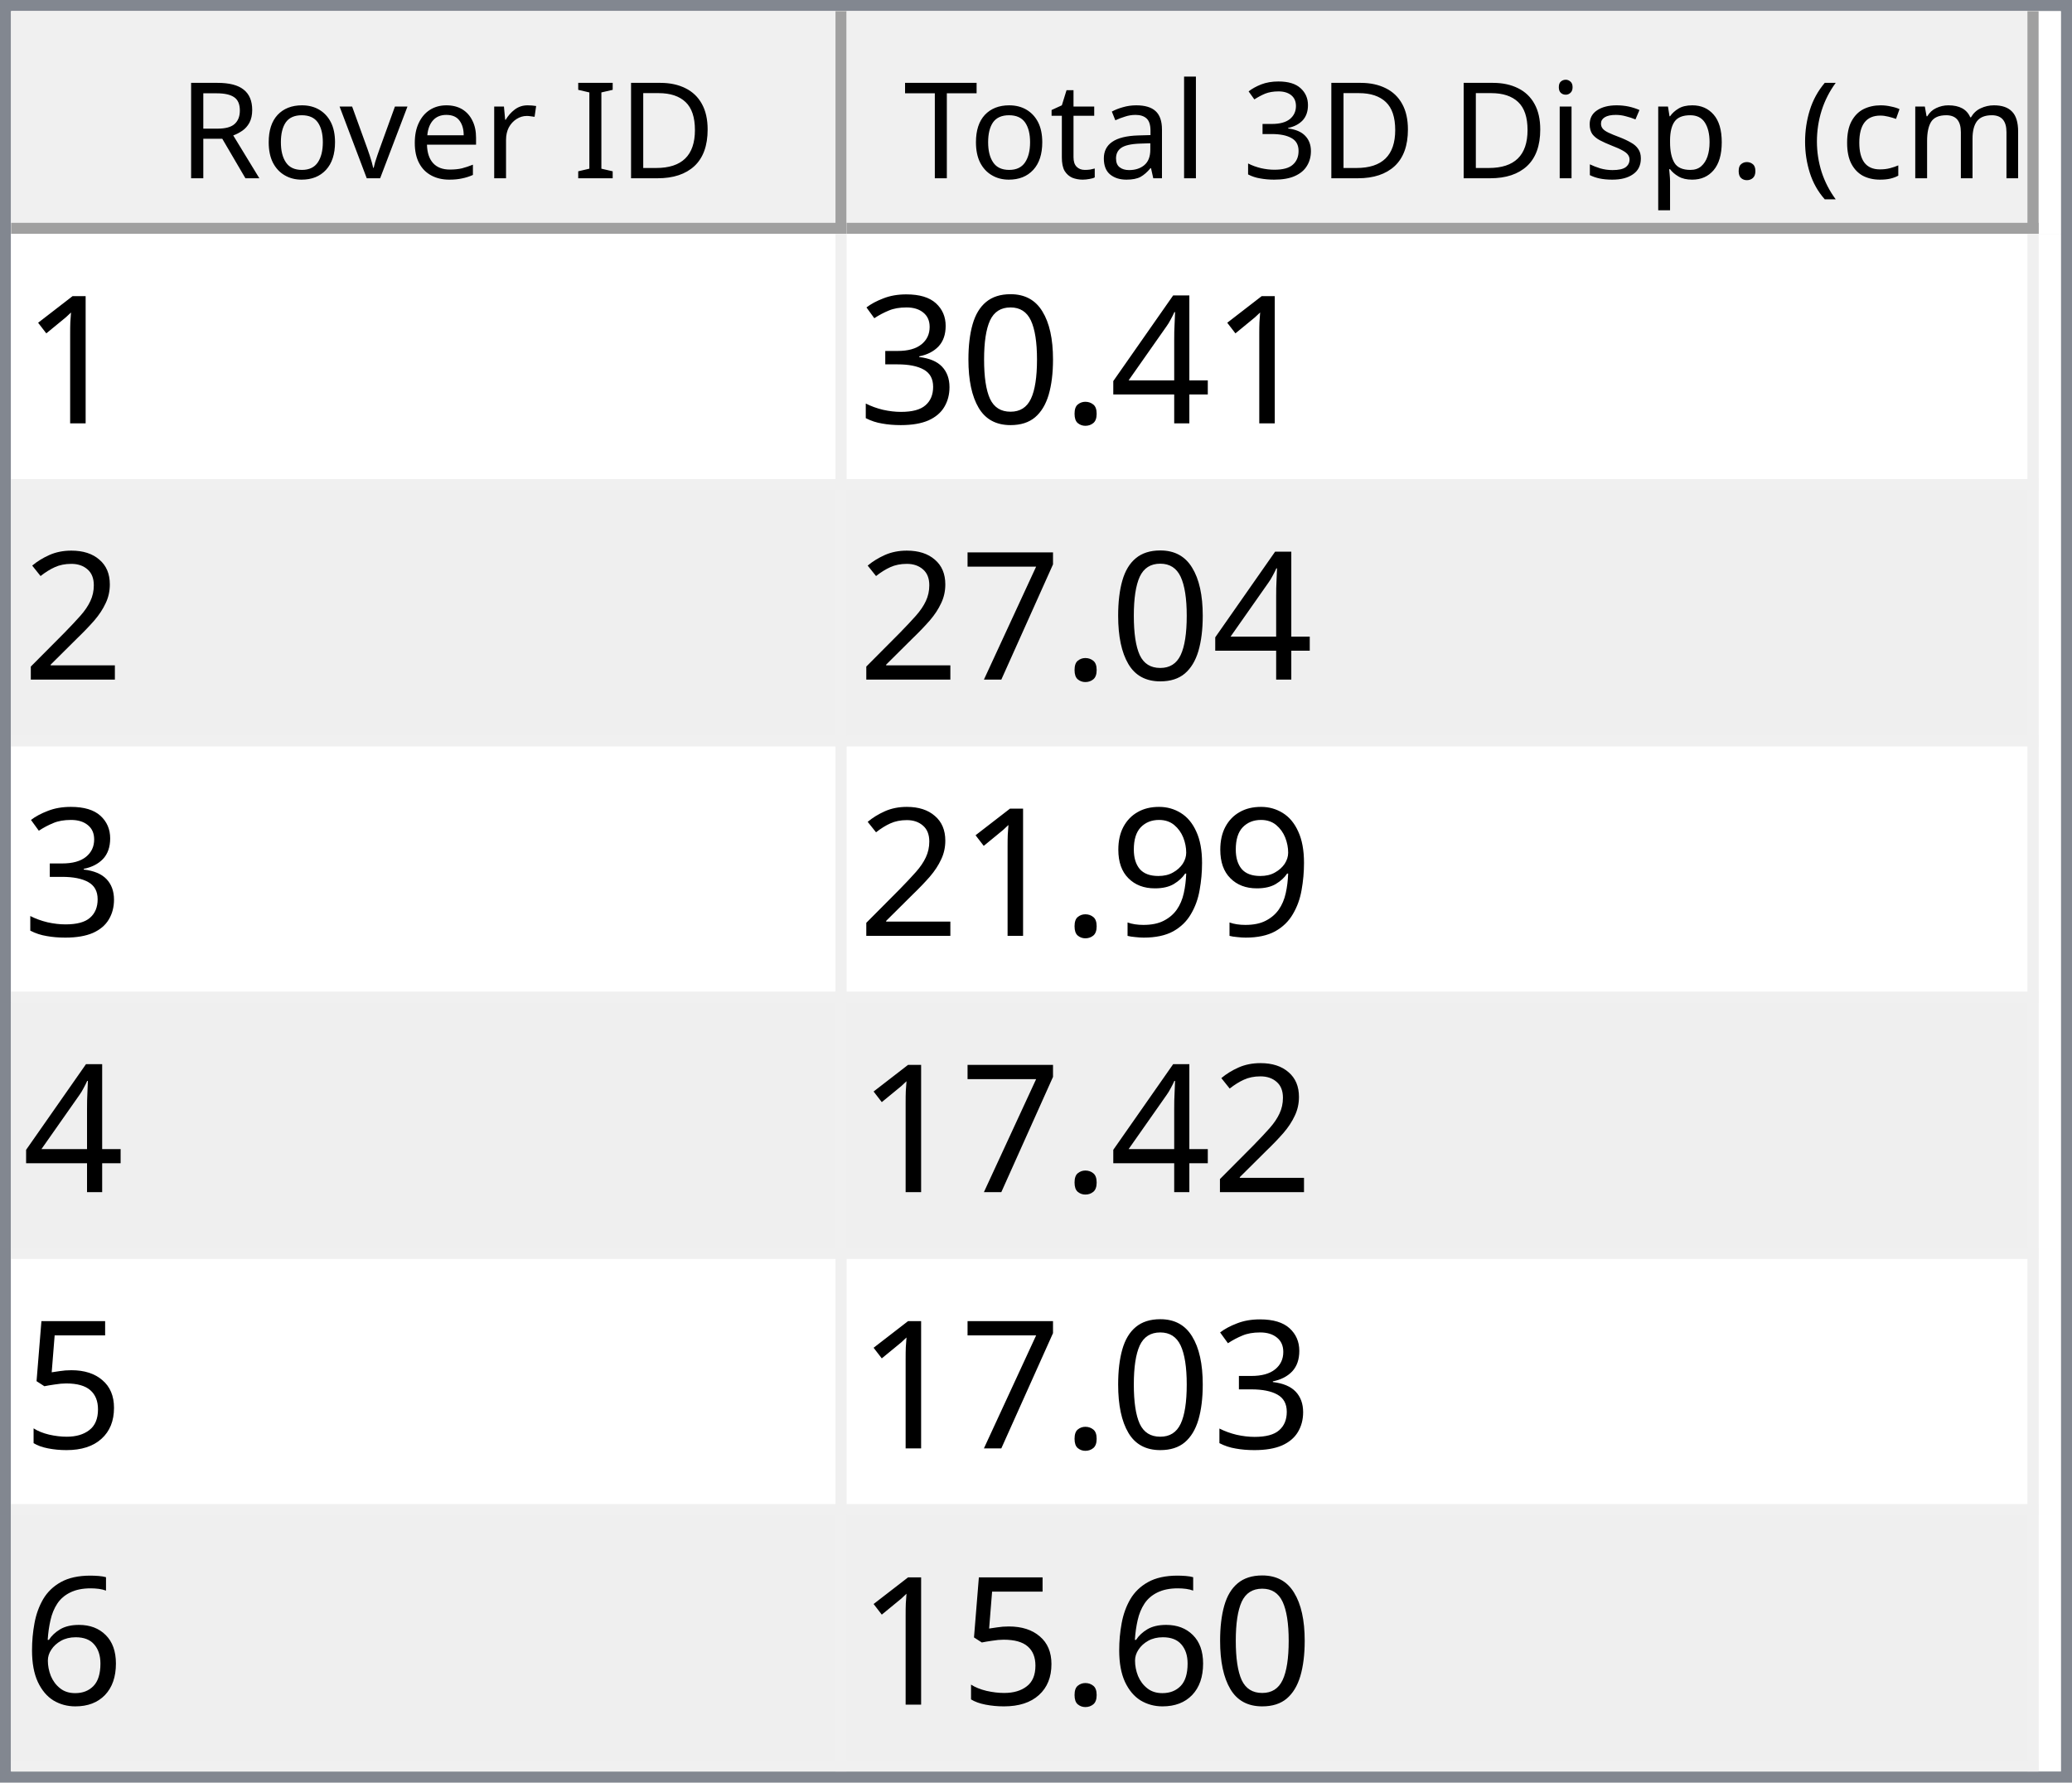
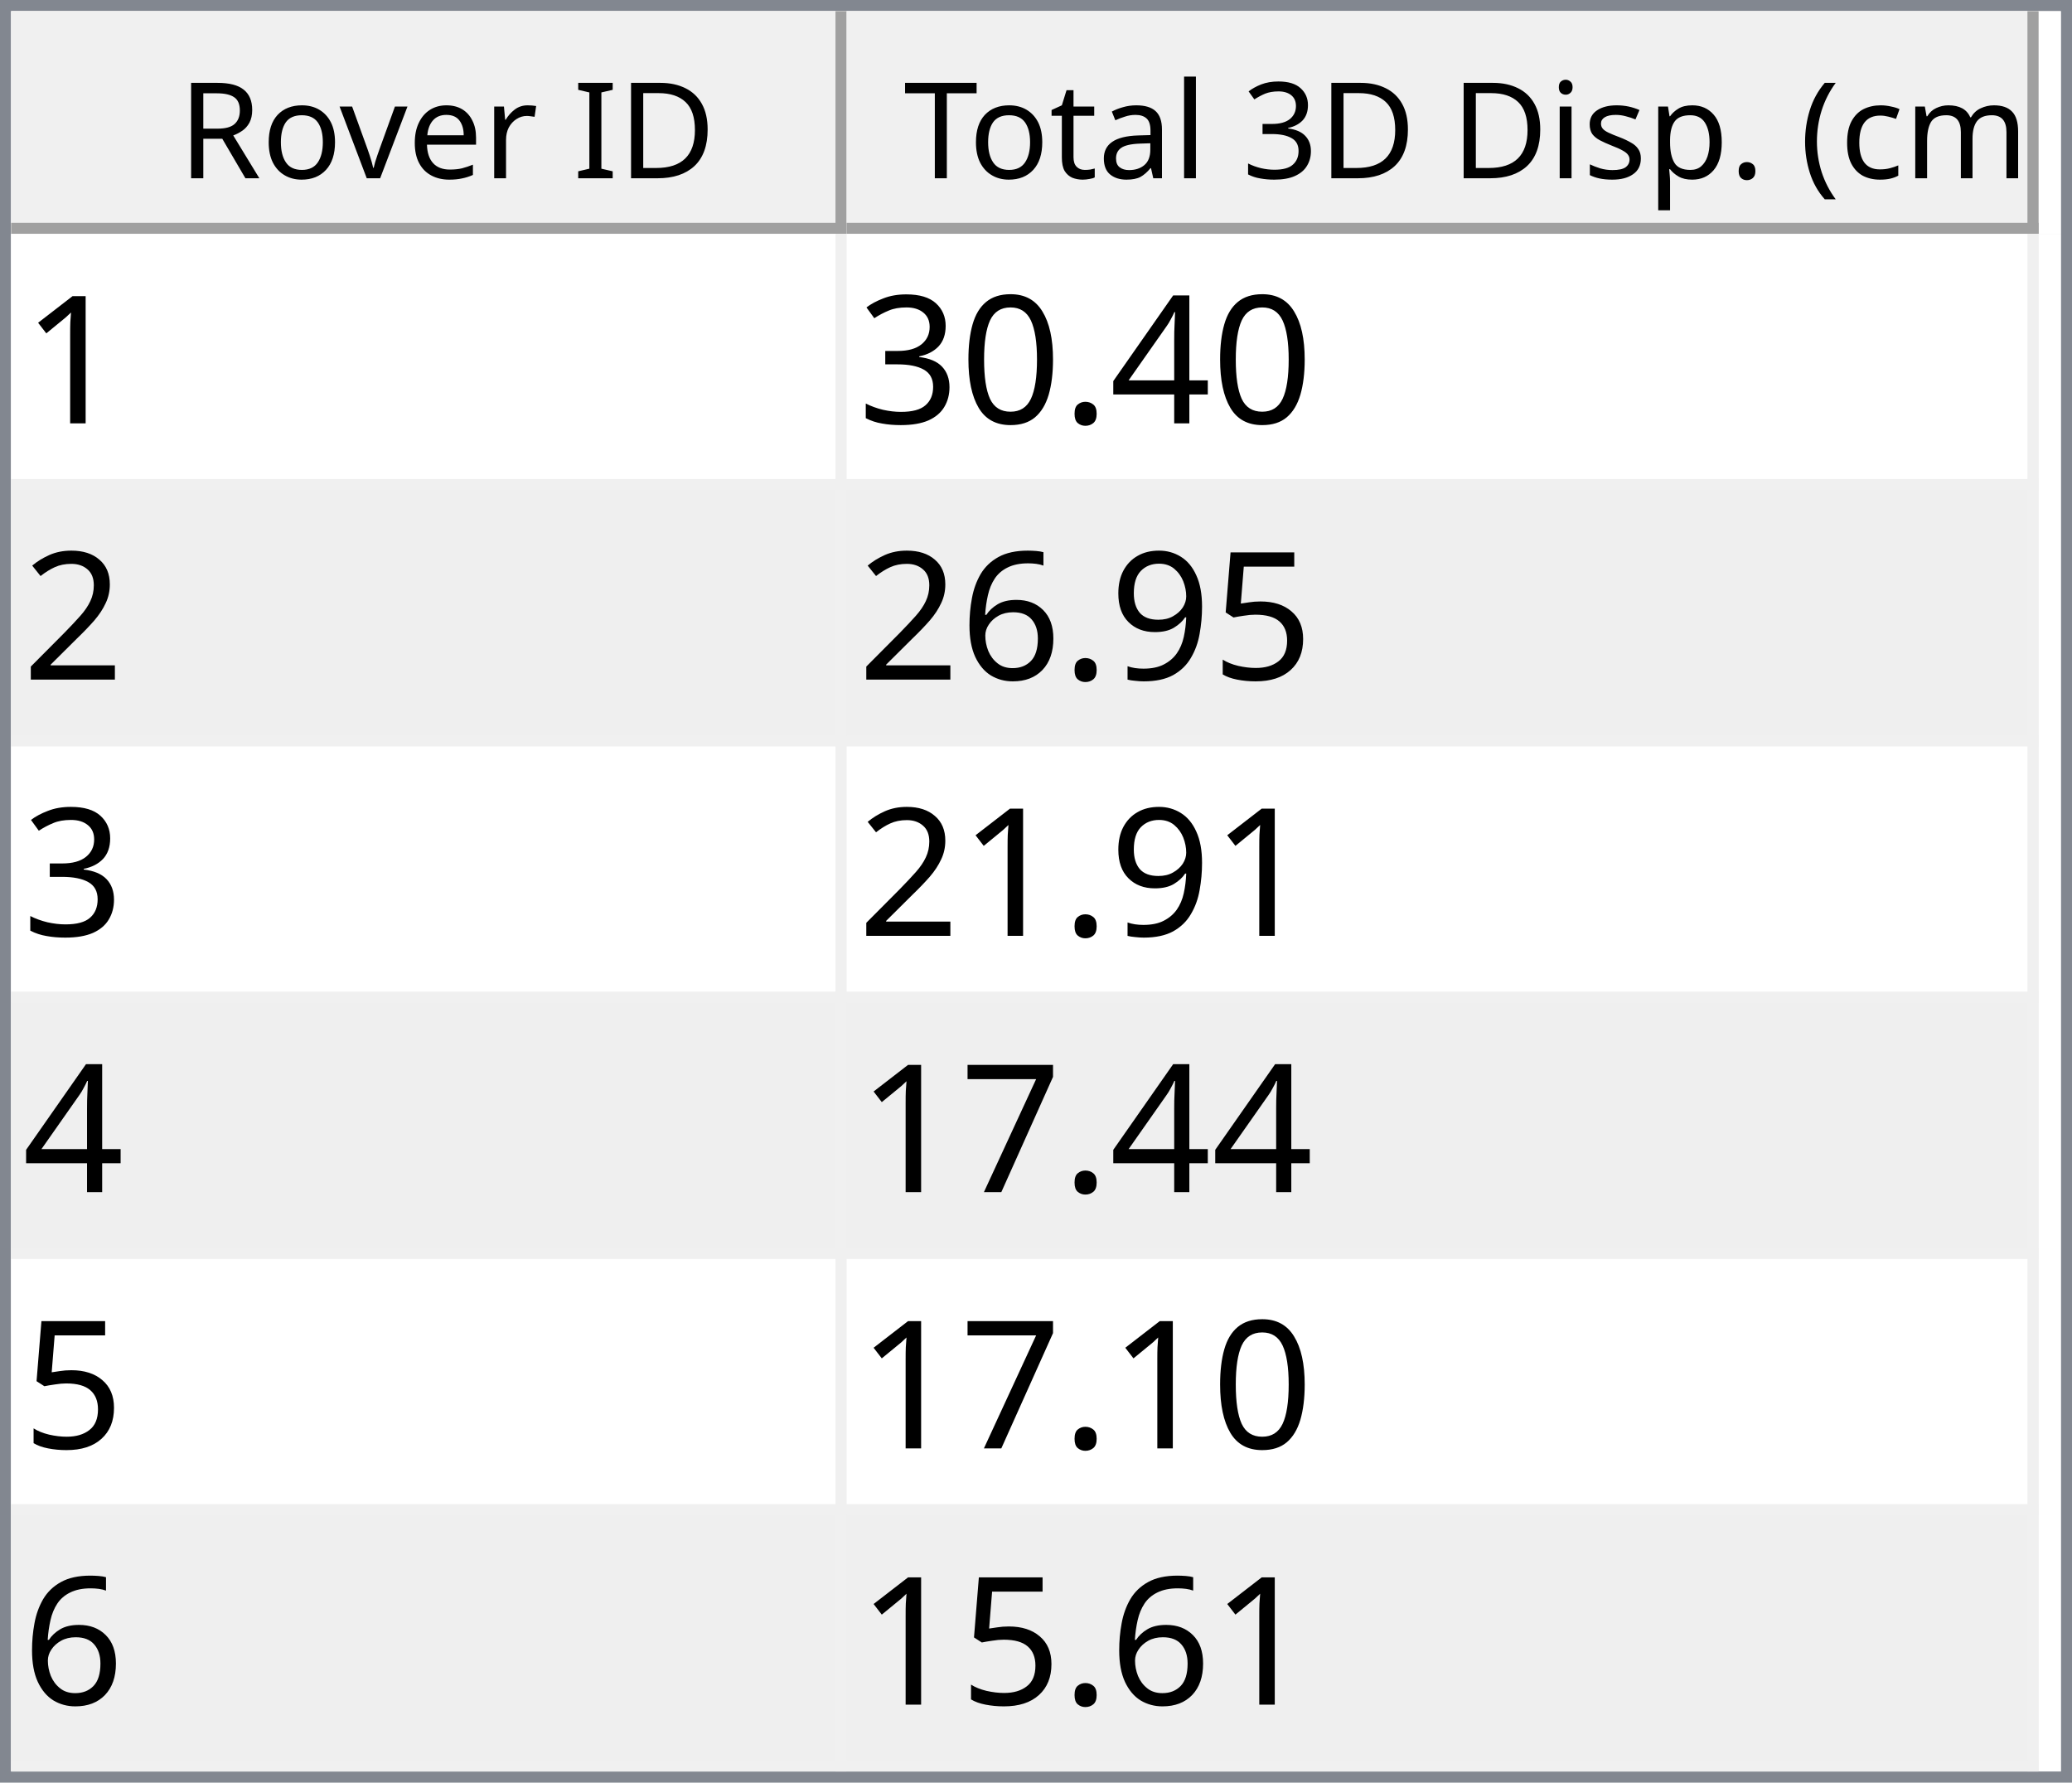
<svg xmlns="http://www.w3.org/2000/svg" style="fill-opacity:1; color-rendering:auto; color-interpolation:auto; text-rendering:auto; stroke:black; stroke-linecap:square; stroke-miterlimit:10; shape-rendering:auto; stroke-opacity:1; fill:black; stroke-dasharray:none; font-weight:normal; stroke-width:1; font-family:'Dialog'; font-style:normal; stroke-linejoin:miter; font-size:12px; stroke-dashoffset:0; image-rendering:auto;" width="186" height="160">
  <defs id="genericDefs" />
  <g>
    <defs id="defs1">
      <clipPath clipPathUnits="userSpaceOnUse" id="clipPath1">
        <path d="M0 0 L186 0 L186 160 L0 160 L0 0 Z" />
      </clipPath>
      <clipPath clipPathUnits="userSpaceOnUse" id="clipPath2">
        <path d="M0 0 L0 160 L186 160 L186 0 Z" />
      </clipPath>
      <clipPath clipPathUnits="userSpaceOnUse" id="clipPath3">
        <path d="M0 0 L0 20 L184 20 L184 0 Z" />
      </clipPath>
      <clipPath clipPathUnits="userSpaceOnUse" id="clipPath4">
        <path d="M0 0 L0 20 L75 20 L75 0 Z" />
      </clipPath>
      <clipPath clipPathUnits="userSpaceOnUse" id="clipPath5">
        <path d="M1 1 L1 19 L74 19 L74 1 Z" />
      </clipPath>
      <clipPath clipPathUnits="userSpaceOnUse" id="clipPath6">
        <path d="M0 0 L0 18 L73 18 L73 0 Z" />
      </clipPath>
      <clipPath clipPathUnits="userSpaceOnUse" id="clipPath7">
        <path d="M-0.5 -0.5 L-0.5 19.5 L74.5 19.5 L74.5 -0.5 Z" />
      </clipPath>
      <clipPath clipPathUnits="userSpaceOnUse" id="clipPath8">
        <path d="M0 0 L0 20 L107 20 L107 0 Z" />
      </clipPath>
      <clipPath clipPathUnits="userSpaceOnUse" id="clipPath9">
        <path d="M1 1 L1 19 L106 19 L106 1 Z" />
      </clipPath>
      <clipPath clipPathUnits="userSpaceOnUse" id="clipPath10">
        <path d="M0 0 L0 18 L105 18 L105 0 Z" />
      </clipPath>
      <clipPath clipPathUnits="userSpaceOnUse" id="clipPath11">
        <path d="M-0.5 -0.5 L-0.5 19.5 L106.5 19.5 L106.5 -0.5 Z" />
      </clipPath>
      <clipPath clipPathUnits="userSpaceOnUse" id="clipPath12">
        <path d="M0 0 L0 138 L184 138 L184 0 Z" />
      </clipPath>
      <clipPath clipPathUnits="userSpaceOnUse" id="clipPath13">
        <path d="M0 0 L0 138 L182 138 L182 0 Z" />
      </clipPath>
      <clipPath clipPathUnits="userSpaceOnUse" id="clipPath14">
        <path d="M-0.5 -0.5 L-0.5 137.5 L181.5 137.5 L181.5 -0.5 Z" />
      </clipPath>
      <clipPath clipPathUnits="userSpaceOnUse" id="clipPath15">
        <path d="M0 0 L0 22 L74 22 L74 0 Z" />
      </clipPath>
      <clipPath clipPathUnits="userSpaceOnUse" id="clipPath16">
        <path d="M0 0 L0 22 L106 22 L106 0 Z" />
      </clipPath>
      <font horiz-adv-x="64.551" id="font1">
        <font-face ascent="107.91" descent="25.098" units-per-em="100" style="font-style:normal; font-family:Segoe UI; font-weight:normal;" />
        <missing-glyph horiz-adv-x="64.551" d="M8.109 0 L8.109 68.266 L56.453 68.266 L56.453 0 L8.109 0 ZM15.328 7.234 L49.219 7.234 L49.219 61.031 L15.328 61.031 L15.328 7.234 Z" />
        <glyph unicode="D" horiz-adv-x="70.117" d="M9.188 0 L9.188 70.016 L28.516 70.016 Q65.531 70.016 65.531 35.891 Q65.531 19.672 55.25 9.836 Q44.969 0 27.734 0 L9.188 0 ZM17.391 62.594 L17.391 7.422 L27.828 7.422 Q41.609 7.422 49.273 14.797 Q56.938 22.172 56.938 35.688 Q56.938 62.594 28.328 62.594 L17.391 62.594 Z" />
        <glyph unicode="I" horiz-adv-x="26.611" d="M17.391 0 L9.188 0 L9.188 70.016 L17.391 70.016 L17.391 0 Z" />
        <glyph unicode=" " horiz-adv-x="27.393" d="" />
        <glyph unicode="r" horiz-adv-x="34.766" d="M34.188 41.891 Q32.078 43.5 28.125 43.5 Q23 43.5 19.555 38.672 Q16.109 33.844 16.109 25.484 L16.109 0 L8.109 0 L8.109 50 L16.109 50 L16.109 39.703 L16.312 39.703 Q18.016 44.969 21.531 47.922 Q25.047 50.875 29.391 50.875 Q32.516 50.875 34.188 50.203 L34.188 41.891 Z" />
        <glyph unicode="e" horiz-adv-x="52.295" d="M48.297 23 L12.984 23 Q13.188 14.656 17.484 10.109 Q21.781 5.562 29.297 5.562 Q37.75 5.562 44.828 11.141 L44.828 3.609 Q38.234 -1.172 27.391 -1.172 Q16.797 -1.172 10.742 5.641 Q4.688 12.453 4.688 24.812 Q4.688 36.469 11.305 43.82 Q17.922 51.172 27.734 51.172 Q37.547 51.172 42.922 44.828 Q48.297 38.484 48.297 27.203 L48.297 23 ZM40.094 29.781 Q40.047 36.719 36.75 40.578 Q33.453 44.438 27.594 44.438 Q21.922 44.438 17.969 40.383 Q14.016 36.328 13.094 29.781 L40.094 29.781 Z" />
        <glyph unicode="v" horiz-adv-x="47.9" d="M47.406 50 L27.484 0 L19.625 0 L0.688 50 L9.469 50 L22.172 13.672 Q23.578 9.672 23.922 6.688 L24.125 6.688 Q24.609 10.453 25.688 13.484 L38.969 50 L47.406 50 Z" />
        <glyph unicode="o" horiz-adv-x="58.594" d="M29 -1.172 Q17.922 -1.172 11.305 5.836 Q4.688 12.844 4.688 24.422 Q4.688 37.016 11.57 44.094 Q18.453 51.172 30.172 51.172 Q41.359 51.172 47.633 44.289 Q53.906 37.406 53.906 25.203 Q53.906 13.234 47.141 6.031 Q40.375 -1.172 29 -1.172 ZM29.594 44.438 Q21.875 44.438 17.383 39.188 Q12.891 33.938 12.891 24.703 Q12.891 15.828 17.43 10.695 Q21.969 5.562 29.594 5.562 Q37.359 5.562 41.531 10.594 Q45.703 15.625 45.703 24.906 Q45.703 34.281 41.531 39.359 Q37.359 44.438 29.594 44.438 Z" />
        <glyph unicode="R" horiz-adv-x="59.814" d="M59.375 0 L49.609 0 L37.891 19.625 Q36.281 22.359 34.766 24.289 Q33.25 26.219 31.664 27.438 Q30.078 28.656 28.25 29.219 Q26.422 29.781 24.125 29.781 L17.391 29.781 L17.391 0 L9.188 0 L9.188 70.016 L30.078 70.016 Q34.672 70.016 38.555 68.867 Q42.438 67.719 45.289 65.375 Q48.141 63.031 49.758 59.547 Q51.375 56.062 51.375 51.375 Q51.375 47.703 50.273 44.656 Q49.172 41.609 47.148 39.211 Q45.125 36.812 42.266 35.133 Q39.406 33.453 35.844 32.516 L35.844 32.328 Q37.594 31.547 38.891 30.547 Q40.188 29.547 41.359 28.18 Q42.531 26.812 43.68 25.078 Q44.828 23.344 46.234 21.047 L59.375 0 ZM17.391 62.594 L17.391 37.203 L28.516 37.203 Q31.594 37.203 34.203 38.133 Q36.812 39.062 38.719 40.797 Q40.625 42.531 41.703 45.047 Q42.781 47.562 42.781 50.688 Q42.781 56.297 39.141 59.445 Q35.5 62.594 28.609 62.594 L17.391 62.594 Z" />
        <glyph unicode=")" horiz-adv-x="30.176" d="M8.297 -15.922 L1.172 -15.922 Q16.406 2.344 16.406 26.812 Q16.406 51.469 1.078 70.016 L8.297 70.016 Q23.531 52.156 23.531 26.703 Q23.531 1.375 8.297 -15.922 Z" />
        <glyph unicode="m" horiz-adv-x="86.133" d="M79.109 0 L71.094 0 L71.094 28.719 Q71.094 37.016 68.531 40.727 Q65.969 44.438 59.906 44.438 Q54.781 44.438 51.195 39.75 Q47.609 35.062 47.609 28.516 L47.609 0 L39.594 0 L39.594 29.688 Q39.594 44.438 28.219 44.438 Q22.953 44.438 19.531 40.016 Q16.109 35.594 16.109 28.516 L16.109 0 L8.109 0 L8.109 50 L16.109 50 L16.109 42.094 L16.312 42.094 Q21.625 51.172 31.844 51.172 Q36.969 51.172 40.773 48.312 Q44.578 45.453 46 40.828 Q51.562 51.172 62.594 51.172 Q79.109 51.172 79.109 30.812 L79.109 0 Z" />
        <glyph unicode="c" horiz-adv-x="46.191" d="M42.188 2.297 Q36.422 -1.172 28.516 -1.172 Q17.828 -1.172 11.258 5.789 Q4.688 12.75 4.688 23.828 Q4.688 36.188 11.766 43.68 Q18.844 51.172 30.672 51.172 Q37.25 51.172 42.281 48.734 L42.281 40.531 Q36.719 44.438 30.375 44.438 Q22.703 44.438 17.797 38.945 Q12.891 33.453 12.891 24.516 Q12.891 15.719 17.508 10.641 Q22.125 5.562 29.891 5.562 Q36.422 5.562 42.188 9.906 L42.188 2.297 Z" />
        <glyph unicode="(" horiz-adv-x="30.176" d="M29.109 -15.922 L21.969 -15.922 Q6.844 1.375 6.844 26.703 Q6.844 52.156 21.969 70.016 L29.203 70.016 Q13.875 51.469 13.875 26.812 Q13.875 2.344 29.109 -15.922 Z" />
        <glyph unicode="." horiz-adv-x="21.68" d="M10.891 -1.078 Q8.641 -1.078 7.055 0.539 Q5.469 2.156 5.469 4.391 Q5.469 6.641 7.055 8.273 Q8.641 9.906 10.891 9.906 Q13.188 9.906 14.797 8.273 Q16.406 6.641 16.406 4.391 Q16.406 2.156 14.797 0.539 Q13.188 -1.078 10.891 -1.078 Z" />
        <glyph unicode="p" horiz-adv-x="58.789" d="M16.312 7.234 L16.109 7.234 L16.109 -23 L8.109 -23 L8.109 50 L16.109 50 L16.109 41.219 L16.312 41.219 Q22.219 51.172 33.594 51.172 Q43.266 51.172 48.688 44.461 Q54.109 37.75 54.109 26.469 Q54.109 13.922 48 6.375 Q41.891 -1.172 31.297 -1.172 Q21.578 -1.172 16.312 7.234 ZM16.109 27.391 L16.109 20.406 Q16.109 14.203 20.141 9.883 Q24.172 5.562 30.375 5.562 Q37.641 5.562 41.773 11.133 Q45.906 16.703 45.906 26.609 Q45.906 34.969 42.047 39.703 Q38.188 44.438 31.594 44.438 Q24.609 44.438 20.359 39.578 Q16.109 34.719 16.109 27.391 Z" />
        <glyph unicode="s" horiz-adv-x="42.432" d="M5.078 1.812 L5.078 10.406 Q11.625 5.562 19.484 5.562 Q30.031 5.562 30.031 12.594 Q30.031 14.594 29.125 15.992 Q28.219 17.391 26.68 18.461 Q25.141 19.531 23.07 20.383 Q21 21.234 18.609 22.172 Q15.281 23.484 12.766 24.828 Q10.25 26.172 8.57 27.859 Q6.891 29.547 6.031 31.695 Q5.172 33.844 5.172 36.719 Q5.172 40.234 6.789 42.945 Q8.406 45.656 11.086 47.484 Q13.766 49.312 17.211 50.242 Q20.656 51.172 24.312 51.172 Q30.812 51.172 35.938 48.922 L35.938 40.828 Q30.422 44.438 23.25 44.438 Q21 44.438 19.195 43.922 Q17.391 43.406 16.094 42.477 Q14.797 41.547 14.086 40.258 Q13.375 38.969 13.375 37.406 Q13.375 35.453 14.086 34.133 Q14.797 32.812 16.164 31.789 Q17.531 30.766 19.484 29.938 Q21.438 29.109 23.922 28.125 Q27.25 26.859 29.883 25.516 Q32.516 24.172 34.375 22.484 Q36.234 20.797 37.234 18.602 Q38.234 16.406 38.234 13.375 Q38.234 9.672 36.602 6.938 Q34.969 4.203 32.234 2.398 Q29.5 0.594 25.93 -0.289 Q22.359 -1.172 18.453 -1.172 Q10.75 -1.172 5.078 1.812 Z" />
        <glyph unicode="i" horiz-adv-x="24.219" d="M12.203 62.703 Q10.062 62.703 8.547 64.164 Q7.031 65.625 7.031 67.875 Q7.031 70.125 8.547 71.609 Q10.062 73.094 12.203 73.094 Q14.406 73.094 15.945 71.609 Q17.484 70.125 17.484 67.875 Q17.484 65.719 15.945 64.211 Q14.406 62.703 12.203 62.703 ZM16.109 0 L8.109 0 L8.109 50 L16.109 50 L16.109 0 Z" />
        <glyph unicode="3" horiz-adv-x="53.906" d="M46.531 19.828 Q46.531 15.094 44.75 11.211 Q42.969 7.328 39.719 4.57 Q36.469 1.812 31.93 0.297 Q27.391 -1.219 21.922 -1.219 Q11.922 -1.219 6 2.594 L6 11.188 Q13.094 5.609 22.219 5.609 Q25.875 5.609 28.828 6.539 Q31.781 7.469 33.906 9.227 Q36.031 10.984 37.18 13.477 Q38.328 15.969 38.328 19.094 Q38.328 32.812 18.797 32.812 L12.984 32.812 L12.984 39.594 L18.5 39.594 Q35.797 39.594 35.797 52.484 Q35.797 64.406 22.609 64.406 Q15.188 64.406 8.688 59.422 L8.688 67.188 Q15.375 71.188 24.609 71.188 Q29 71.188 32.57 69.969 Q36.141 68.75 38.68 66.555 Q41.219 64.359 42.609 61.281 Q44 58.203 44 54.5 Q44 40.672 30.031 36.719 L30.031 36.531 Q33.594 36.141 36.625 34.797 Q39.656 33.453 41.852 31.305 Q44.047 29.156 45.289 26.25 Q46.531 23.344 46.531 19.828 Z" />
        <glyph unicode="l" horiz-adv-x="24.219" d="M16.109 0 L8.109 0 L8.109 74.031 L16.109 74.031 L16.109 0 Z" />
        <glyph unicode="a" horiz-adv-x="50.879" d="M43.891 0 L35.891 0 L35.891 7.812 L35.688 7.812 Q30.469 -1.172 20.312 -1.172 Q12.844 -1.172 8.617 2.781 Q4.391 6.734 4.391 13.281 Q4.391 27.297 20.906 29.594 L35.891 31.688 Q35.891 44.438 25.594 44.438 Q16.547 44.438 9.281 38.281 L9.281 46.484 Q16.656 51.172 26.266 51.172 Q43.891 51.172 43.891 32.516 L43.891 0 ZM35.891 25.297 L23.828 23.641 Q18.266 22.859 15.43 20.875 Q12.594 18.891 12.594 13.875 Q12.594 10.203 15.211 7.883 Q17.828 5.562 22.172 5.562 Q28.125 5.562 32.008 9.742 Q35.891 13.922 35.891 20.312 L35.891 25.297 Z" />
        <glyph unicode="t" horiz-adv-x="33.887" d="M31.297 0.484 Q28.469 -1.078 23.828 -1.078 Q10.688 -1.078 10.688 13.578 L10.688 43.172 L2.094 43.172 L2.094 50 L10.688 50 L10.688 62.203 L18.703 64.797 L18.703 50 L31.297 50 L31.297 43.172 L18.703 43.172 L18.703 14.984 Q18.703 9.969 20.414 7.82 Q22.125 5.672 26.078 5.672 Q29.109 5.672 31.297 7.328 L31.297 0.484 Z" />
        <glyph unicode="T" horiz-adv-x="52.393" d="M50.594 62.594 L30.375 62.594 L30.375 0 L22.172 0 L22.172 62.594 L2 62.594 L2 70.016 L50.594 70.016 L50.594 62.594 Z" />
      </font>
      <font horiz-adv-x="75.0" id="font2">
        <font-face ascent="100.537" descent="21.973" units-per-em="100" style="font-style:normal; font-family:sans-serif; font-weight:normal;" />
        <missing-glyph horiz-adv-x="75.0" d="M12.5 0 L12.5 62.5 L62.5 62.5 L62.5 0 L12.5 0 ZM14.062 1.562 L60.938 1.562 L60.938 60.938 L14.062 60.938 L14.062 1.562 Z" />
        <glyph unicode="1" horiz-adv-x="55.615" d="M37.25 0 L28.469 0 L28.469 56 Q25.297 52.984 20.141 49.953 Q14.984 46.922 10.891 45.406 L10.891 53.906 Q18.266 57.375 23.781 62.305 Q29.297 67.234 31.594 71.875 L37.25 71.875 L37.25 0 Z" />
        <glyph unicode="4" horiz-adv-x="55.615" d="M32.328 0 L32.328 17.141 L1.266 17.141 L1.266 25.203 L33.938 71.578 L41.109 71.578 L41.109 25.203 L50.781 25.203 L50.781 17.141 L41.109 17.141 L41.109 0 L32.328 0 ZM32.328 25.203 L32.328 57.469 L9.906 25.203 L32.328 25.203 Z" />
        <glyph unicode="." horiz-adv-x="27.783" d="M9.078 0 L9.078 10.016 L19.094 10.016 L19.094 0 L9.078 0 Z" />
        <glyph unicode="0" horiz-adv-x="55.615" d="M4.156 35.297 Q4.156 48 6.766 55.742 Q9.375 63.484 14.523 67.68 Q19.672 71.875 27.484 71.875 Q33.25 71.875 37.594 69.555 Q41.938 67.234 44.773 62.867 Q47.609 58.5 49.219 52.227 Q50.828 45.953 50.828 35.297 Q50.828 22.703 48.242 14.969 Q45.656 7.234 40.508 3.008 Q35.359 -1.219 27.484 -1.219 Q17.141 -1.219 11.234 6.203 Q4.156 15.141 4.156 35.297 ZM13.188 35.297 Q13.188 17.672 17.312 11.836 Q21.438 6 27.484 6 Q33.547 6 37.672 11.859 Q41.797 17.719 41.797 35.297 Q41.797 52.984 37.672 58.789 Q33.547 64.594 27.391 64.594 Q21.344 64.594 17.719 59.469 Q13.188 52.938 13.188 35.297 Z" />
        <glyph unicode="3" horiz-adv-x="55.615" d="M4.203 18.891 L12.984 20.062 Q14.5 12.594 18.141 9.297 Q21.781 6 27 6 Q33.203 6 37.477 10.297 Q41.75 14.594 41.75 20.953 Q41.75 27 37.797 30.93 Q33.844 34.859 27.734 34.859 Q25.25 34.859 21.531 33.891 L22.516 41.609 Q23.391 41.5 23.922 41.5 Q29.547 41.5 34.039 44.43 Q38.531 47.359 38.531 53.469 Q38.531 58.297 35.258 61.477 Q31.984 64.656 26.812 64.656 Q21.688 64.656 18.266 61.43 Q14.844 58.203 13.875 51.766 L5.078 53.328 Q6.688 62.156 12.398 67.016 Q18.109 71.875 26.609 71.875 Q32.469 71.875 37.398 69.359 Q42.328 66.844 44.945 62.5 Q47.562 58.156 47.562 53.266 Q47.562 48.641 45.07 44.828 Q42.578 41.016 37.703 38.766 Q44.047 37.312 47.562 32.695 Q51.078 28.078 51.078 21.141 Q51.078 11.766 44.242 5.25 Q37.406 -1.266 26.953 -1.266 Q17.531 -1.266 11.305 4.352 Q5.078 9.969 4.203 18.891 Z" />
        <glyph unicode="2" horiz-adv-x="55.615" d="M50.344 8.453 L50.344 0 L3.031 0 Q2.938 3.172 4.047 6.109 Q5.859 10.938 9.836 15.625 Q13.812 20.312 21.344 26.469 Q33.016 36.031 37.117 41.625 Q41.219 47.219 41.219 52.203 Q41.219 57.422 37.477 61.008 Q33.734 64.594 27.734 64.594 Q21.391 64.594 17.578 60.789 Q13.766 56.984 13.719 50.25 L4.688 51.172 Q5.609 61.281 11.664 66.578 Q17.719 71.875 27.938 71.875 Q38.234 71.875 44.242 66.164 Q50.25 60.453 50.25 52 Q50.25 47.703 48.492 43.555 Q46.734 39.406 42.656 34.812 Q38.578 30.219 29.109 22.219 Q21.188 15.578 18.945 13.211 Q16.703 10.844 15.234 8.453 L50.344 8.453 Z" />
+         <glyph unicode="5" horiz-adv-x="55.615" d="M4.156 18.75 L13.375 19.531 Q14.406 12.797 18.141 9.398 Q21.875 6 27.156 6 Q33.5 6 37.891 10.789 Q42.281 15.578 42.281 23.484 Q42.281 31 38.062 35.352 Q33.844 39.703 27 39.703 Q22.75 39.703 19.336 37.773 Q15.922 35.844 13.969 32.766 L5.719 33.844 L12.641 70.609 L48.25 70.609 L48.25 62.203 L19.672 62.203 L15.828 42.969 Q22.266 47.469 29.344 47.469 Q38.719 47.469 45.164 40.969 Q51.609 34.469 51.609 24.266 Q51.609 14.547 45.953 7.469 Q39.062 -1.219 27.156 -1.219 Q17.391 -1.219 11.211 4.25 Q5.031 9.719 4.156 18.75 Z" />
+         <glyph unicode="9" horiz-adv-x="55.615" d="M5.469 16.547 L13.922 17.328 Q14.984 11.375 18.016 8.688 Q21.047 6 25.781 6 Q29.828 6 32.883 7.859 Q35.938 9.719 37.891 12.82 Q39.844 15.922 41.164 21.195 Q42.484 26.469 42.484 31.938 Q42.484 32.516 42.438 33.688 Q39.797 29.5 35.234 26.883 Q30.672 24.266 25.344 24.266 Q16.453 24.266 10.305 30.711 Q4.156 37.156 4.156 47.703 Q4.156 58.594 10.578 65.234 Q17 71.875 26.656 71.875 Q33.641 71.875 39.43 68.117 Q45.219 64.359 48.219 57.398 Q51.219 50.438 51.219 37.25 Q51.219 23.531 48.242 15.406 Q45.266 7.281 39.383 3.031 Q33.5 -1.219 25.594 -1.219 Q17.188 -1.219 11.867 3.445 Q6.547 8.109 5.469 16.547 ZM41.453 48.141 Q41.453 55.719 37.43 60.156 Q33.406 64.594 27.734 64.594 Q21.875 64.594 17.531 59.812 Q13.188 55.031 13.188 47.406 Q13.188 40.578 17.312 36.305 Q21.438 32.031 27.484 32.031 Q33.594 32.031 37.523 36.305 Q41.453 40.578 41.453 48.141 Z" />
+         <glyph unicode="6" horiz-adv-x="55.615" d="M49.75 54.047 L41.016 53.375 Q39.844 58.547 37.703 60.891 Q34.125 64.656 28.906 64.656 Q24.703 64.656 21.531 62.312 Q17.391 59.281 14.992 53.469 Q12.594 47.656 12.5 36.922 Q15.672 41.75 20.266 44.094 Q24.859 46.438 29.891 46.438 Q38.672 46.438 44.852 39.969 Q51.031 33.5 51.031 23.25 Q51.031 16.5 48.125 10.719 Q45.219 4.938 40.141 1.859 Q35.062 -1.219 28.609 -1.219 Q17.625 -1.219 10.695 6.859 Q3.766 14.938 3.766 33.5 Q3.766 54.25 11.422 63.672 Q18.109 71.875 29.438 71.875 Q37.891 71.875 43.289 67.141 Q48.688 62.406 49.75 54.047 ZM13.875 23.188 Q13.875 18.656 15.797 14.508 Q17.719 10.359 21.188 8.18 Q24.656 6 28.469 6 Q34.031 6 38.039 10.492 Q42.047 14.984 42.047 22.703 Q42.047 30.125 38.086 34.398 Q34.125 38.672 28.125 38.672 Q22.172 38.672 18.023 34.398 Q13.875 30.125 13.875 23.188 Z" />
        <glyph unicode="7" horiz-adv-x="55.615" d="M4.734 62.203 L4.734 70.656 L51.078 70.656 L51.078 63.812 Q44.234 56.547 37.523 44.484 Q30.812 32.422 27.156 19.672 Q24.516 10.688 23.781 0 L14.75 0 Q14.891 8.453 18.062 20.414 Q21.234 32.375 27.172 43.484 Q33.109 54.594 39.797 62.203 L4.734 62.203 Z" />
-         <glyph unicode="9" horiz-adv-x="55.615" d="M5.469 16.547 L13.922 17.328 Q14.984 11.375 18.016 8.688 Q21.047 6 25.781 6 Q29.828 6 32.883 7.859 Q35.938 9.719 37.891 12.82 Q39.844 15.922 41.164 21.195 Q42.484 26.469 42.484 31.938 Q42.484 32.516 42.438 33.688 Q39.797 29.5 35.234 26.883 Q30.672 24.266 25.344 24.266 Q16.453 24.266 10.305 30.711 Q4.156 37.156 4.156 47.703 Q4.156 58.594 10.578 65.234 Q17 71.875 26.656 71.875 Q33.641 71.875 39.43 68.117 Q45.219 64.359 48.219 57.398 Q51.219 50.438 51.219 37.25 Q51.219 23.531 48.242 15.406 Q45.266 7.281 39.383 3.031 Q33.5 -1.219 25.594 -1.219 Q17.188 -1.219 11.867 3.445 Q6.547 8.109 5.469 16.547 ZM41.453 48.141 Q41.453 55.719 37.43 60.156 Q33.406 64.594 27.734 64.594 Q21.875 64.594 17.531 59.812 Q13.188 55.031 13.188 47.406 Q13.188 40.578 17.312 36.305 Q21.438 32.031 27.484 32.031 Q33.594 32.031 37.523 36.305 Q41.453 40.578 41.453 48.141 Z" />
-         <glyph unicode="5" horiz-adv-x="55.615" d="M4.156 18.75 L13.375 19.531 Q14.406 12.797 18.141 9.398 Q21.875 6 27.156 6 Q33.5 6 37.891 10.789 Q42.281 15.578 42.281 23.484 Q42.281 31 38.062 35.352 Q33.844 39.703 27 39.703 Q22.75 39.703 19.336 37.773 Q15.922 35.844 13.969 32.766 L5.719 33.844 L12.641 70.609 L48.25 70.609 L48.25 62.203 L19.672 62.203 L15.828 42.969 Q22.266 47.469 29.344 47.469 Q38.719 47.469 45.164 40.969 Q51.609 34.469 51.609 24.266 Q51.609 14.547 45.953 7.469 Q39.062 -1.219 27.156 -1.219 Q17.391 -1.219 11.211 4.25 Q5.031 9.719 4.156 18.75 Z" />
-         <glyph unicode="6" horiz-adv-x="55.615" d="M49.75 54.047 L41.016 53.375 Q39.844 58.547 37.703 60.891 Q34.125 64.656 28.906 64.656 Q24.703 64.656 21.531 62.312 Q17.391 59.281 14.992 53.469 Q12.594 47.656 12.5 36.922 Q15.672 41.75 20.266 44.094 Q24.859 46.438 29.891 46.438 Q38.672 46.438 44.852 39.969 Q51.031 33.5 51.031 23.25 Q51.031 16.5 48.125 10.719 Q45.219 4.938 40.141 1.859 Q35.062 -1.219 28.609 -1.219 Q17.625 -1.219 10.695 6.859 Q3.766 14.938 3.766 33.5 Q3.766 54.25 11.422 63.672 Q18.109 71.875 29.438 71.875 Q37.891 71.875 43.289 67.141 Q48.688 62.406 49.75 54.047 ZM13.875 23.188 Q13.875 18.656 15.797 14.508 Q17.719 10.359 21.188 8.18 Q24.656 6 28.469 6 Q34.031 6 38.039 10.492 Q42.047 14.984 42.047 22.703 Q42.047 30.125 38.086 34.398 Q34.125 38.672 28.125 38.672 Q22.172 38.672 18.023 34.398 Q13.875 30.125 13.875 23.188 Z" />
      </font>
    </defs>
    <g style="fill:white; stroke:white;">
      <rect x="0" y="0" width="186" style="clip-path:url(#clipPath1); stroke:none;" height="160" />
    </g>
    <g style="fill:white; text-rendering:optimizeSpeed; color-rendering:optimizeSpeed; image-rendering:optimizeSpeed; shape-rendering:crispEdges; stroke:white; color-interpolation:sRGB;">
      <rect x="0" width="186" height="160" y="0" style="stroke:none;" />
      <path style="stroke:none;" d="M0 160 L186 160 L186 0 L0 0 Z" />
    </g>
    <g style="fill:rgb(240,240,240); font-family:'Segoe UI'; stroke:rgb(240,240,240);">
      <rect x="0" y="0" width="186" style="clip-path:url(#clipPath2); stroke:none;" height="160" />
    </g>
    <g style="fill:rgb(130,135,144); font-family:'Segoe UI'; stroke:rgb(130,135,144);">
      <path d="M0 0 L186 0 L186 160 L0 160 L0 0 ZM1 1 L185 1 L185 159 L1 159 L1 1 Z" style="fill-rule:evenodd; clip-path:url(#clipPath2); stroke:none;" />
    </g>
    <g style="fill:white; font-family:'Segoe UI'; stroke:white;" transform="translate(1,1)">
      <rect x="0" y="0" width="184" style="clip-path:url(#clipPath3); stroke:none;" height="20" />
    </g>
    <g style="fill:rgb(240,240,240); font-family:'Segoe UI'; stroke:rgb(240,240,240);" transform="translate(1,1)">
      <rect x="0" y="0" width="75" style="clip-path:url(#clipPath4); stroke:none;" height="20" />
    </g>
    <g style="font-family:'Segoe UI';" transform="translate(2,2)">
      <text x="14" xml:space="preserve" y="14" style="clip-path:url(#clipPath6); stroke:none;">Rover ID</text>
    </g>
    <g style="fill:rgb(160,160,160); font-family:'Segoe UI'; stroke:rgb(160,160,160); stroke-linejoin:bevel;" transform="translate(1.5,1.5)">
      <line x1="74" x2="74" y1="0" style="fill:none; clip-path:url(#clipPath7);" y2="19" />
    </g>
    <g style="fill:rgb(160,160,160); font-family:'Segoe UI'; stroke:rgb(160,160,160); stroke-linejoin:bevel;" transform="matrix(1,0,0,1,1,1) translate(0.5,0.5)">
      <line x1="0" x2="74" y1="19" style="fill:none; clip-path:url(#clipPath7);" y2="19" />
    </g>
    <g style="fill:rgb(240,240,240); font-family:'Segoe UI'; stroke:rgb(240,240,240);" transform="translate(76,1)">
      <rect x="0" y="0" width="107" style="clip-path:url(#clipPath8); stroke:none;" height="20" />
    </g>
    <g style="font-family:'Segoe UI';" transform="translate(77,2)">
      <text x="1" xml:space="preserve" y="14" style="clip-path:url(#clipPath10); stroke:none;"> Total 3D Disp. (cm)</text>
    </g>
    <g style="fill:rgb(160,160,160); font-family:'Segoe UI'; stroke:rgb(160,160,160); stroke-linejoin:bevel;" transform="translate(76.5,1.5)">
      <line x1="106" x2="106" y1="0" style="fill:none; clip-path:url(#clipPath11);" y2="19" />
    </g>
    <g style="fill:rgb(160,160,160); font-family:'Segoe UI'; stroke:rgb(160,160,160); stroke-linejoin:bevel;" transform="matrix(1,0,0,1,76,1) translate(0.5,0.5)">
      <line x1="0" x2="106" y1="19" style="fill:none; clip-path:url(#clipPath11);" y2="19" />
    </g>
    <g style="fill:white; font-family:'Segoe UI'; stroke:white;" transform="translate(1,21)">
      <rect x="0" y="0" width="184" style="clip-path:url(#clipPath12); stroke:none;" height="138" />
    </g>
    <g style="fill:rgb(240,240,240); font-size:16px; font-family:sans-serif; stroke:rgb(240,240,240);" transform="translate(1,21)">
      <rect x="0" y="0" width="182" style="clip-path:url(#clipPath13); stroke:none;" height="138" />
      <line transform="translate(0.5,0.5)" x1="0" x2="181" y1="22" style="clip-path:url(#clipPath14); fill:none; stroke-linejoin:bevel;" y2="22" />
    </g>
    <g transform="matrix(1,0,0,1,1,21) translate(0.5,0.5)" style="fill:rgb(240,240,240); font-size:16px; font-family:sans-serif; stroke:rgb(240,240,240); stroke-linejoin:bevel;">
      <line x1="0" x2="181" y1="45" style="fill:none; clip-path:url(#clipPath14);" y2="45" />
    </g>
    <g transform="matrix(1,0,0,1,1,21) translate(0.5,0.5)" style="fill:rgb(240,240,240); font-size:16px; font-family:sans-serif; stroke:rgb(240,240,240); stroke-linejoin:bevel;">
      <line x1="0" x2="181" y1="68" style="fill:none; clip-path:url(#clipPath14);" y2="68" />
    </g>
    <g transform="matrix(1,0,0,1,1,21) translate(0.5,0.5)" style="fill:rgb(240,240,240); font-size:16px; font-family:sans-serif; stroke:rgb(240,240,240); stroke-linejoin:bevel;">
      <line x1="0" x2="181" y1="91" style="fill:none; clip-path:url(#clipPath14);" y2="91" />
    </g>
    <g transform="matrix(1,0,0,1,1,21) translate(0.5,0.5)" style="fill:rgb(240,240,240); font-size:16px; font-family:sans-serif; stroke:rgb(240,240,240); stroke-linejoin:bevel;">
      <line x1="0" x2="181" y1="114" style="fill:none; clip-path:url(#clipPath14);" y2="114" />
    </g>
    <g transform="matrix(1,0,0,1,1,21) translate(0.5,0.5)" style="fill:rgb(240,240,240); font-size:16px; font-family:sans-serif; stroke:rgb(240,240,240); stroke-linejoin:bevel;">
      <line x1="0" x2="181" y1="137" style="fill:none; clip-path:url(#clipPath14);" y2="137" />
    </g>
    <g transform="matrix(1,0,0,1,1,21) translate(0.5,0.5)" style="fill:rgb(240,240,240); font-size:16px; font-family:sans-serif; stroke:rgb(240,240,240); stroke-linejoin:bevel;">
      <line x1="74" x2="74" y1="0" style="fill:none; clip-path:url(#clipPath14);" y2="137" />
    </g>
    <g transform="matrix(1,0,0,1,1,21) translate(0.5,0.5)" style="fill:rgb(240,240,240); font-size:16px; font-family:sans-serif; stroke:rgb(240,240,240); stroke-linejoin:bevel;">
      <line x1="181" x2="181" y1="0" style="fill:none; clip-path:url(#clipPath14);" y2="137" />
    </g>
    <g style="fill:white; font-size:16px; font-family:sans-serif; stroke:white;" transform="matrix(1,0,0,1,1,21)">
      <rect x="0" y="0" width="74" style="clip-path:url(#clipPath15); stroke:none;" height="22" />
      <text x="1" y="17" style="fill:black; clip-path:url(#clipPath15); stroke:none;" xml:space="preserve">1</text>
    </g>
    <g style="fill:white; font-size:16px; font-family:sans-serif; stroke:white;" transform="matrix(1,0,0,1,1,21) translate(75,0)">
      <rect x="0" y="0" width="106" style="clip-path:url(#clipPath16); stroke:none;" height="22" />
-       <text x="1" y="17" style="fill:black; clip-path:url(#clipPath16); stroke:none;" xml:space="preserve">30.41</text>
+       <text x="1" y="17" style="fill:black; clip-path:url(#clipPath16); stroke:none;" xml:space="preserve">30.40</text>
    </g>
    <g style="fill:rgb(239,239,239); font-size:16px; font-family:sans-serif; stroke:rgb(239,239,239);" transform="matrix(1,0,0,1,1,21) translate(0,23)">
      <rect x="0" y="0" width="74" style="clip-path:url(#clipPath15); stroke:none;" height="22" />
      <text x="1" y="17" style="fill:black; clip-path:url(#clipPath15); stroke:none;" xml:space="preserve">2</text>
    </g>
    <g style="fill:rgb(239,239,239); font-size:16px; font-family:sans-serif; stroke:rgb(239,239,239);" transform="matrix(1,0,0,1,1,21) translate(75,23)">
      <rect x="0" y="0" width="106" style="clip-path:url(#clipPath16); stroke:none;" height="22" />
-       <text x="1" y="17" style="fill:black; clip-path:url(#clipPath16); stroke:none;" xml:space="preserve">27.04</text>
+       <text x="1" y="17" style="fill:black; clip-path:url(#clipPath16); stroke:none;" xml:space="preserve">26.95</text>
    </g>
    <g style="fill:white; font-size:16px; font-family:sans-serif; stroke:white;" transform="matrix(1,0,0,1,1,21) translate(0,46)">
      <rect x="0" y="0" width="74" style="clip-path:url(#clipPath15); stroke:none;" height="22" />
      <text x="1" y="17" style="fill:black; clip-path:url(#clipPath15); stroke:none;" xml:space="preserve">3</text>
    </g>
    <g style="fill:white; font-size:16px; font-family:sans-serif; stroke:white;" transform="matrix(1,0,0,1,1,21) translate(75,46)">
      <rect x="0" y="0" width="106" style="clip-path:url(#clipPath16); stroke:none;" height="22" />
-       <text x="1" y="17" style="fill:black; clip-path:url(#clipPath16); stroke:none;" xml:space="preserve">21.99</text>
+       <text x="1" y="17" style="fill:black; clip-path:url(#clipPath16); stroke:none;" xml:space="preserve">21.91</text>
    </g>
    <g style="fill:rgb(239,239,239); font-size:16px; font-family:sans-serif; stroke:rgb(239,239,239);" transform="matrix(1,0,0,1,1,21) translate(0,69)">
      <rect x="0" y="0" width="74" style="clip-path:url(#clipPath15); stroke:none;" height="22" />
      <text x="1" y="17" style="fill:black; clip-path:url(#clipPath15); stroke:none;" xml:space="preserve">4</text>
    </g>
    <g style="fill:rgb(239,239,239); font-size:16px; font-family:sans-serif; stroke:rgb(239,239,239);" transform="matrix(1,0,0,1,1,21) translate(75,69)">
      <rect x="0" y="0" width="106" style="clip-path:url(#clipPath16); stroke:none;" height="22" />
-       <text x="1" y="17" style="fill:black; clip-path:url(#clipPath16); stroke:none;" xml:space="preserve">17.42</text>
+       <text x="1" y="17" style="fill:black; clip-path:url(#clipPath16); stroke:none;" xml:space="preserve">17.44</text>
    </g>
    <g style="fill:white; font-size:16px; font-family:sans-serif; stroke:white;" transform="matrix(1,0,0,1,1,21) translate(0,92)">
      <rect x="0" y="0" width="74" style="clip-path:url(#clipPath15); stroke:none;" height="22" />
      <text x="1" y="17" style="fill:black; clip-path:url(#clipPath15); stroke:none;" xml:space="preserve">5</text>
    </g>
    <g style="fill:white; font-size:16px; font-family:sans-serif; stroke:white;" transform="matrix(1,0,0,1,1,21) translate(75,92)">
      <rect x="0" y="0" width="106" style="clip-path:url(#clipPath16); stroke:none;" height="22" />
-       <text x="1" y="17" style="fill:black; clip-path:url(#clipPath16); stroke:none;" xml:space="preserve">17.03</text>
+       <text x="1" y="17" style="fill:black; clip-path:url(#clipPath16); stroke:none;" xml:space="preserve">17.10</text>
    </g>
    <g style="fill:rgb(239,239,239); font-size:16px; font-family:sans-serif; stroke:rgb(239,239,239);" transform="matrix(1,0,0,1,1,21) translate(0,115)">
      <rect x="0" y="0" width="74" style="clip-path:url(#clipPath15); stroke:none;" height="22" />
      <text x="1" y="17" style="fill:black; clip-path:url(#clipPath15); stroke:none;" xml:space="preserve">6</text>
    </g>
    <g style="fill:rgb(239,239,239); font-size:16px; font-family:sans-serif; stroke:rgb(239,239,239);" transform="matrix(1,0,0,1,1,21) translate(75,115)">
      <rect x="0" y="0" width="106" style="clip-path:url(#clipPath16); stroke:none;" height="22" />
-       <text x="1" y="17" style="fill:black; clip-path:url(#clipPath16); stroke:none;" xml:space="preserve">15.60</text>
+       <text x="1" y="17" style="fill:black; clip-path:url(#clipPath16); stroke:none;" xml:space="preserve">15.61</text>
    </g>
  </g>
</svg>
